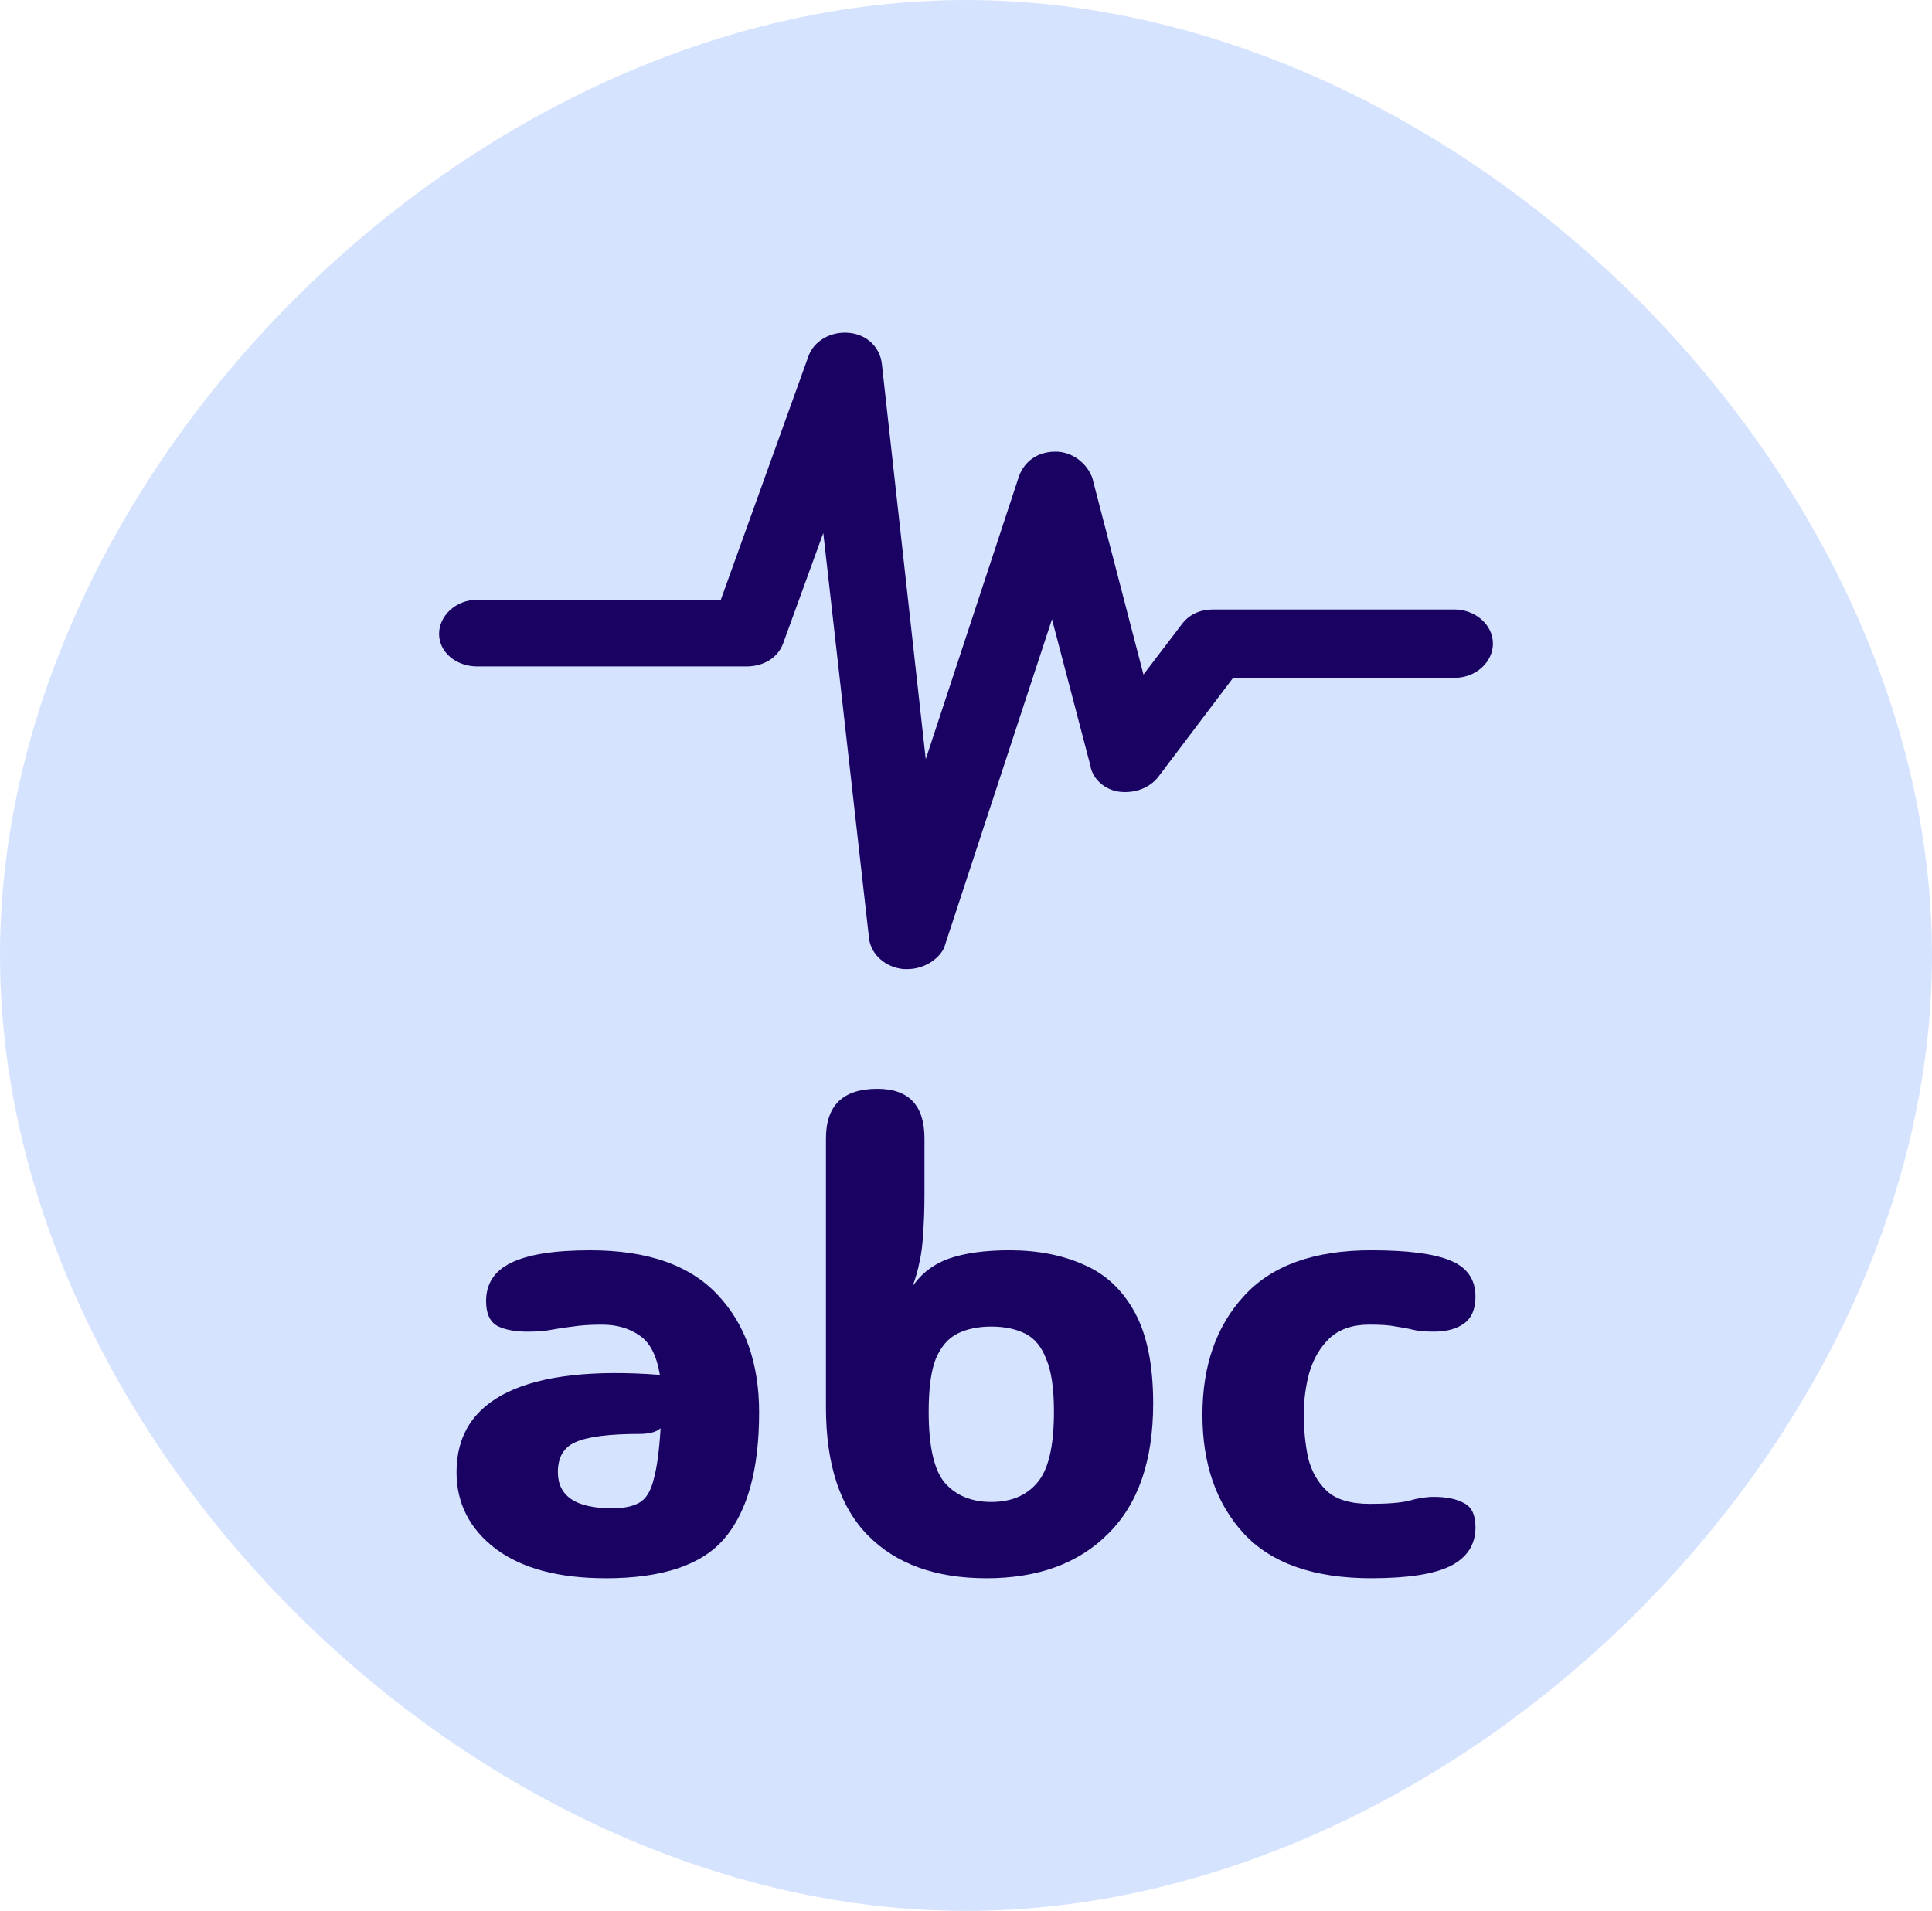
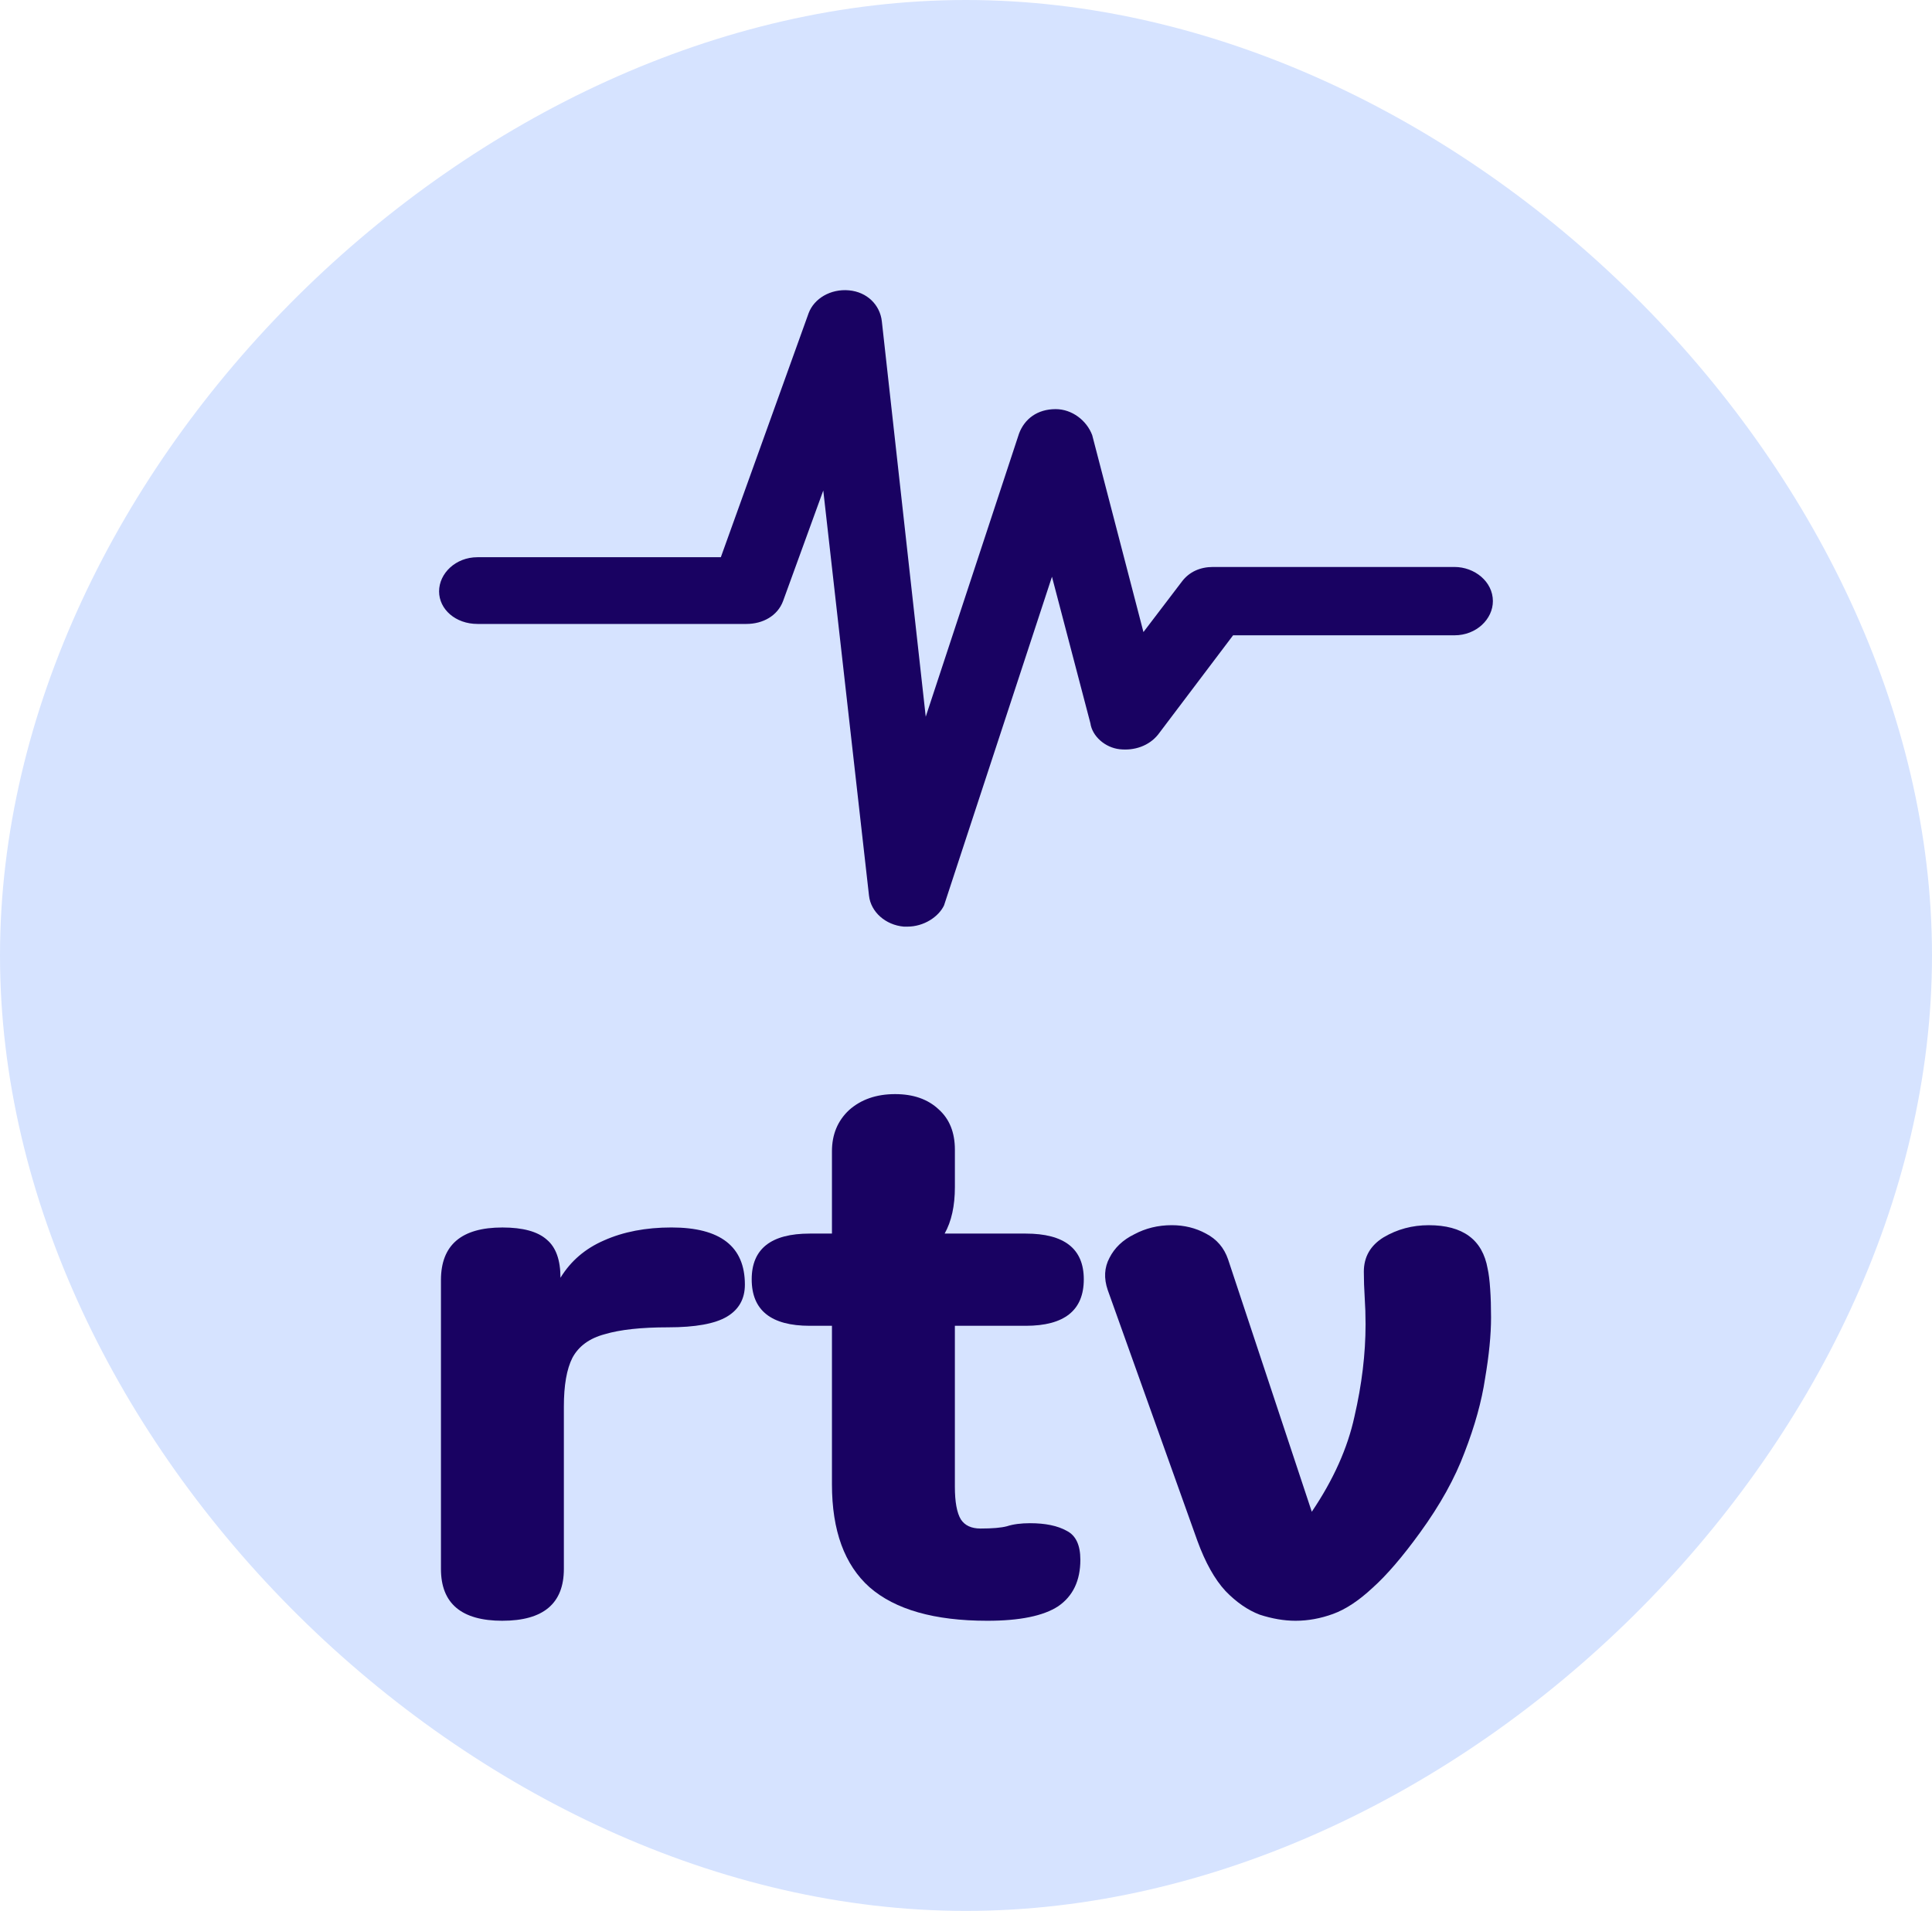
<svg xmlns="http://www.w3.org/2000/svg" width="116.077mm" height="114.818mm" viewBox="0 0 116.077 114.818" version="1.1" id="svg4419">
  <defs id="defs4416">
    <linearGradient id="paint0_linear_119_246" x1="157.5" y1="32" x2="44" y2="147.5" gradientUnits="userSpaceOnUse">
      <stop offset="0.051" stop-color="#FFB6E1" id="stop956" style="stop-color:#d6e3ff;stop-opacity:1" />
      <stop offset="1" stop-color="#FBE3EA" id="stop958" style="stop-color:#d6e3ff;stop-opacity:1" />
    </linearGradient>
    <font horiz-adv-x="1024" id="font16949">
      <font-face units-per-em="1024" id="font-face16951" font-family="SVGFont 1" />
      <missing-glyph d="M0,0h1000v1024h-1000z" id="missing-glyph16953" />
    </font>
  </defs>
  <g id="layer1" transform="translate(-44.40392,-21.48811)">
    <g style="fill:none;stroke-width:1;stroke-miterlimit:4;stroke-dasharray:none" id="g977" transform="matrix(0.5803837,0,0,0.5740897,44.40392,21.48811)">
      <path d="m 99.994,200 v 0 C 49.058,200 0,150.932 0,100 v 0 C 0,49.068 49.058,0 99.994,0 V 0 C 150.929,0 200,49.068 200,100 v 0 c 0,50.932 -49.071,100 -100.006,100 z" fill="url(#paint0_linear_119_246)" id="path952" style="fill:url(#paint0_linear_119_246);stroke-width:1;stroke-miterlimit:4;stroke-dasharray:none" />
    </g>
    <g style="fill:#190262;fill-opacity:1" id="g4149" transform="matrix(2.748094,0,0,2.444501,70.78424,24.03394)" />
-     <g id="g2438" transform="translate(0.2029056,-2.592441)">
-       <path d="m 10.24,23.84 c -0.04,0 -0.04,0 -0.08,0 C 9.76,23.8 9.44,23.48 9.4,23.08 l -1,-9.96 -0.88,2.72 C 7.4,16.2 7.08,16.4 6.72,16.4 H 0.84 C 0.36,16.4 0,16.04 0,15.6 0,15.16 0.36,14.76 0.84,14.76 h 5.32 l 1.92,-6 C 8.2,8.4 8.56,8.16 8.96,8.2 9.36,8.24 9.64,8.56 9.68,8.96 l 0.96,9.72 2.04,-6.96 c 0.12,-0.36 0.4,-0.6 0.8,-0.6 0.36,0 0.68,0.28 0.8,0.64 l 1.12,4.84 0.84,-1.24 C 16.4,15.12 16.64,15 16.92,15 h 5.28 c 0.44,0 0.84,0.36 0.84,0.84 0,0.44 -0.36,0.84 -0.84,0.84 h -4.84 l -1.64,2.44 c -0.2,0.28 -0.52,0.4 -0.84,0.36 -0.32,-0.04 -0.6,-0.32 -0.64,-0.64 l -0.84,-3.6 -2.36,8.08 c -0.12,0.28 -0.44,0.52 -0.8,0.52 z" id="path4140" style="fill:#190262;fill-opacity:1" transform="matrix(2.748094,0,0,2.444501,70.58134,24.03394)" />
-       <g aria-label="abc" transform="matrix(1.052133,0,0,0.9504504,-0.5400034,0)" id="text8249" style="font-size:40.183px;line-height:1.25;font-family:'Madimi One';-inkscape-font-specification:'Madimi One, Normal';fill:#190262;stroke-width:1.005">
-         <path d="m 77.113,125.11 q -4.018,0 -6.269,-1.848 -2.25,-1.889 -2.25,-4.862 0,-3.496 2.933,-5.063 2.974,-1.567 8.68,-1.085 -0.281,-1.848 -1.165,-2.491 -0.884,-0.683 -2.13,-0.683 -1.005,0 -1.688,0.121 -0.643,0.08 -1.205,0.201 -0.563,0.121 -1.366,0.121 -1.085,0 -1.728,-0.362 -0.643,-0.402 -0.643,-1.567 0,-1.647 1.406,-2.411 1.447,-0.804 4.541,-0.804 4.902,0 7.273,2.813 2.371,2.773 2.371,7.434 0,5.385 -1.969,7.956 -1.929,2.532 -6.791,2.532 z m -2.732,-6.711 q 0,2.29 3.094,2.29 1.005,0 1.567,-0.362 0.563,-0.362 0.804,-1.447 0.281,-1.085 0.402,-3.255 -0.201,0.201 -0.522,0.281 -0.321,0.08 -0.643,0.08 -2.652,0 -3.697,0.522 -1.005,0.482 -1.005,1.889 z" id="path953" />
-         <path d="m 98.852,125.11 q -4.34,0 -6.751,-2.692 -2.411,-2.692 -2.411,-8.117 V 97.303 q 0,-3.134 2.933,-3.134 2.692,0 2.692,3.134 v 3.456 q 0,1.567 -0.08,2.572 -0.04,1.005 -0.201,1.768 -0.121,0.723 -0.402,1.567 0.763,-1.246 2.09,-1.768 1.366,-0.522 3.456,-0.522 2.411,0 4.259,0.924 1.848,0.884 2.893,3.014 1.045,2.13 1.045,5.746 0,5.425 -2.572,8.238 -2.532,2.813 -6.952,2.813 z m 0.281,-4.822 q 1.688,0 2.612,-1.205 0.964,-1.205 0.964,-4.5 0,-2.21 -0.442,-3.335 -0.402,-1.165 -1.205,-1.607 -0.804,-0.442 -1.929,-0.442 -1.125,0 -1.929,0.442 -0.804,0.442 -1.246,1.607 -0.402,1.125 -0.402,3.335 0,3.295 0.924,4.5 0.964,1.205 2.652,1.205 z" id="path949" />
-         <path d="m 120.832,125.11 q -4.902,0 -7.273,-2.813 -2.371,-2.853 -2.371,-7.514 0,-4.661 2.371,-7.514 2.371,-2.893 7.273,-2.893 3.094,0 4.5,0.643 1.447,0.643 1.447,2.29 0,1.165 -0.643,1.688 -0.643,0.522 -1.728,0.522 -0.763,0 -1.205,-0.121 -0.442,-0.121 -0.964,-0.201 -0.482,-0.121 -1.527,-0.121 -1.406,0 -2.25,0.844 -0.804,0.844 -1.165,2.17 -0.321,1.286 -0.321,2.692 0,1.366 0.241,2.692 0.281,1.286 1.085,2.13 0.804,0.804 2.451,0.804 1.527,0 2.25,-0.201 0.723,-0.241 1.406,-0.241 1.085,0 1.728,0.402 0.643,0.362 0.643,1.527 0,1.647 -1.447,2.451 -1.406,0.763 -4.5,0.763 z" id="path946" />
+     <g id="g2438" transform="translate(-0.888607,-5.146168)">
+       <path d="m 99.813,82.311 c -0.11,0 -0.11,0 -0.22,0 -1.099,-0.098 -1.979,-0.88 -2.089,-1.858 l -2.748,-24.347 -2.418,6.649 c -0.33,0.88 -1.209,1.369 -2.198,1.369 H 73.981 c -1.319,0 -2.308,-0.88 -2.308,-1.956 0,-1.076 0.989,-2.053 2.308,-2.053 h 14.62 l 5.276,-14.667 c 0.33,-0.88 1.319,-1.467 2.418,-1.369 1.099,0.098 1.869,0.88 1.979,1.858 l 2.638,23.761 5.606,-17.014 c 0.33,-0.88 1.099,-1.467 2.198,-1.467 0.989,0 1.869,0.684 2.198,1.564 l 3.078,11.831 2.308,-3.031 c 0.44,-0.587 1.099,-0.88 1.869,-0.88 h 14.51 c 1.209,0 2.308,0.88 2.308,2.053 0,1.076 -0.989,2.053 -2.308,2.053 h -13.301 l -4.507,5.965 c -0.55,0.684 -1.429,0.978 -2.308,0.88 -0.879,-0.098 -1.649,-0.782 -1.759,-1.564 l -2.308,-8.8 -6.486,19.752 c -0.33,0.684 -1.209,1.271 -2.198,1.271 z" id="path4140" style="fill:#190262;fill-opacity:1;stroke-width:2.592" />
+       <g aria-label="abc" transform="matrix(1.052133,0,0,0.9504504,-101.5682,85.41453)" id="g7488" style="font-size:40.183px;line-height:1.25;font-family:'Madimi One';-inkscape-font-specification:'Madimi One, Normal';fill:#190262;stroke-width:1.005">
+         <g aria-label="rtv" transform="scale(1.005892,0.9941422)" id="text10188" style="font-size:48.466px;stroke-width:0.341">
+           <path d="m 167.289,40.856 q -3.49,0 -3.49,-3.296 V 19.191 q 0,-3.344 3.49,-3.344 1.745,0 2.52,0.775 0.775,0.727 0.775,2.423 0.872,-1.599 2.472,-2.375 1.648,-0.824 3.829,-0.824 4.168,0 4.168,3.635 0,1.357 -1.018,2.036 -1.018,0.679 -3.344,0.679 -2.278,0 -3.587,0.436 -1.309,0.388 -1.842,1.502 -0.485,1.066 -0.485,3.102 v 10.323 q 0,3.296 -3.49,3.296 z" id="path2471" />
+           <path d="m 194.817,40.856 q -4.507,0 -6.688,-2.133 -2.133,-2.133 -2.133,-6.543 v -10.081 h -1.26 q -3.296,0 -3.296,-2.956 0,-2.908 3.296,-2.908 h 1.26 v -5.234 q 0,-1.599 0.969,-2.617 1.018,-1.018 2.617,-1.018 1.551,0 2.472,0.969 0.921,0.921 0.921,2.569 v 2.375 q 0,1.793 -0.582,2.956 h 4.604 q 3.296,0 3.296,2.908 0,2.956 -3.296,2.956 h -4.023 v 10.226 q 0,1.454 0.339,2.084 0.339,0.582 1.115,0.582 1.018,0 1.502,-0.145 0.533,-0.194 1.309,-0.194 1.309,0 2.084,0.485 0.775,0.436 0.775,1.842 0,1.987 -1.26,2.956 -1.26,0.921 -4.023,0.921 z" id="path2468" />
+           <path d="m 212.314,40.856 q -0.969,0 -2.036,-0.388 -1.018,-0.436 -1.939,-1.502 -0.921,-1.115 -1.599,-3.199 L 201.651,19.821 q -0.339,-1.115 0.097,-2.036 0.436,-0.969 1.406,-1.502 0.969,-0.582 2.133,-0.582 1.066,0 1.939,0.533 0.921,0.533 1.26,1.648 l 4.75,16.042 q 1.842,-3.053 2.423,-6.058 0.63,-3.053 0.63,-5.864 0,-0.872 -0.049,-1.696 -0.049,-0.872 -0.049,-1.648 0,-1.406 1.115,-2.181 1.163,-0.775 2.569,-0.775 2.908,0 3.344,2.763 0.097,0.485 0.145,1.309 0.049,0.775 0.049,1.793 0,1.648 -0.339,3.877 -0.291,2.181 -1.163,4.701 -0.824,2.472 -2.52,5.089 -1.502,2.326 -2.714,3.538 -1.163,1.212 -2.229,1.648 -1.066,0.436 -2.133,0.436 z" id="path2465" />
+         </g>
      </g>
+       <g aria-label="abc" transform="matrix(1.052133,0,0,0.9504504,113.2493,-3.474604)" id="g7488-8" style="font-size:40.183px;line-height:1.25;font-family:'Madimi One';-inkscape-font-specification:'Madimi One, Normal';fill:#190262;stroke-width:1.005" />
    </g>
  </g>
</svg>
